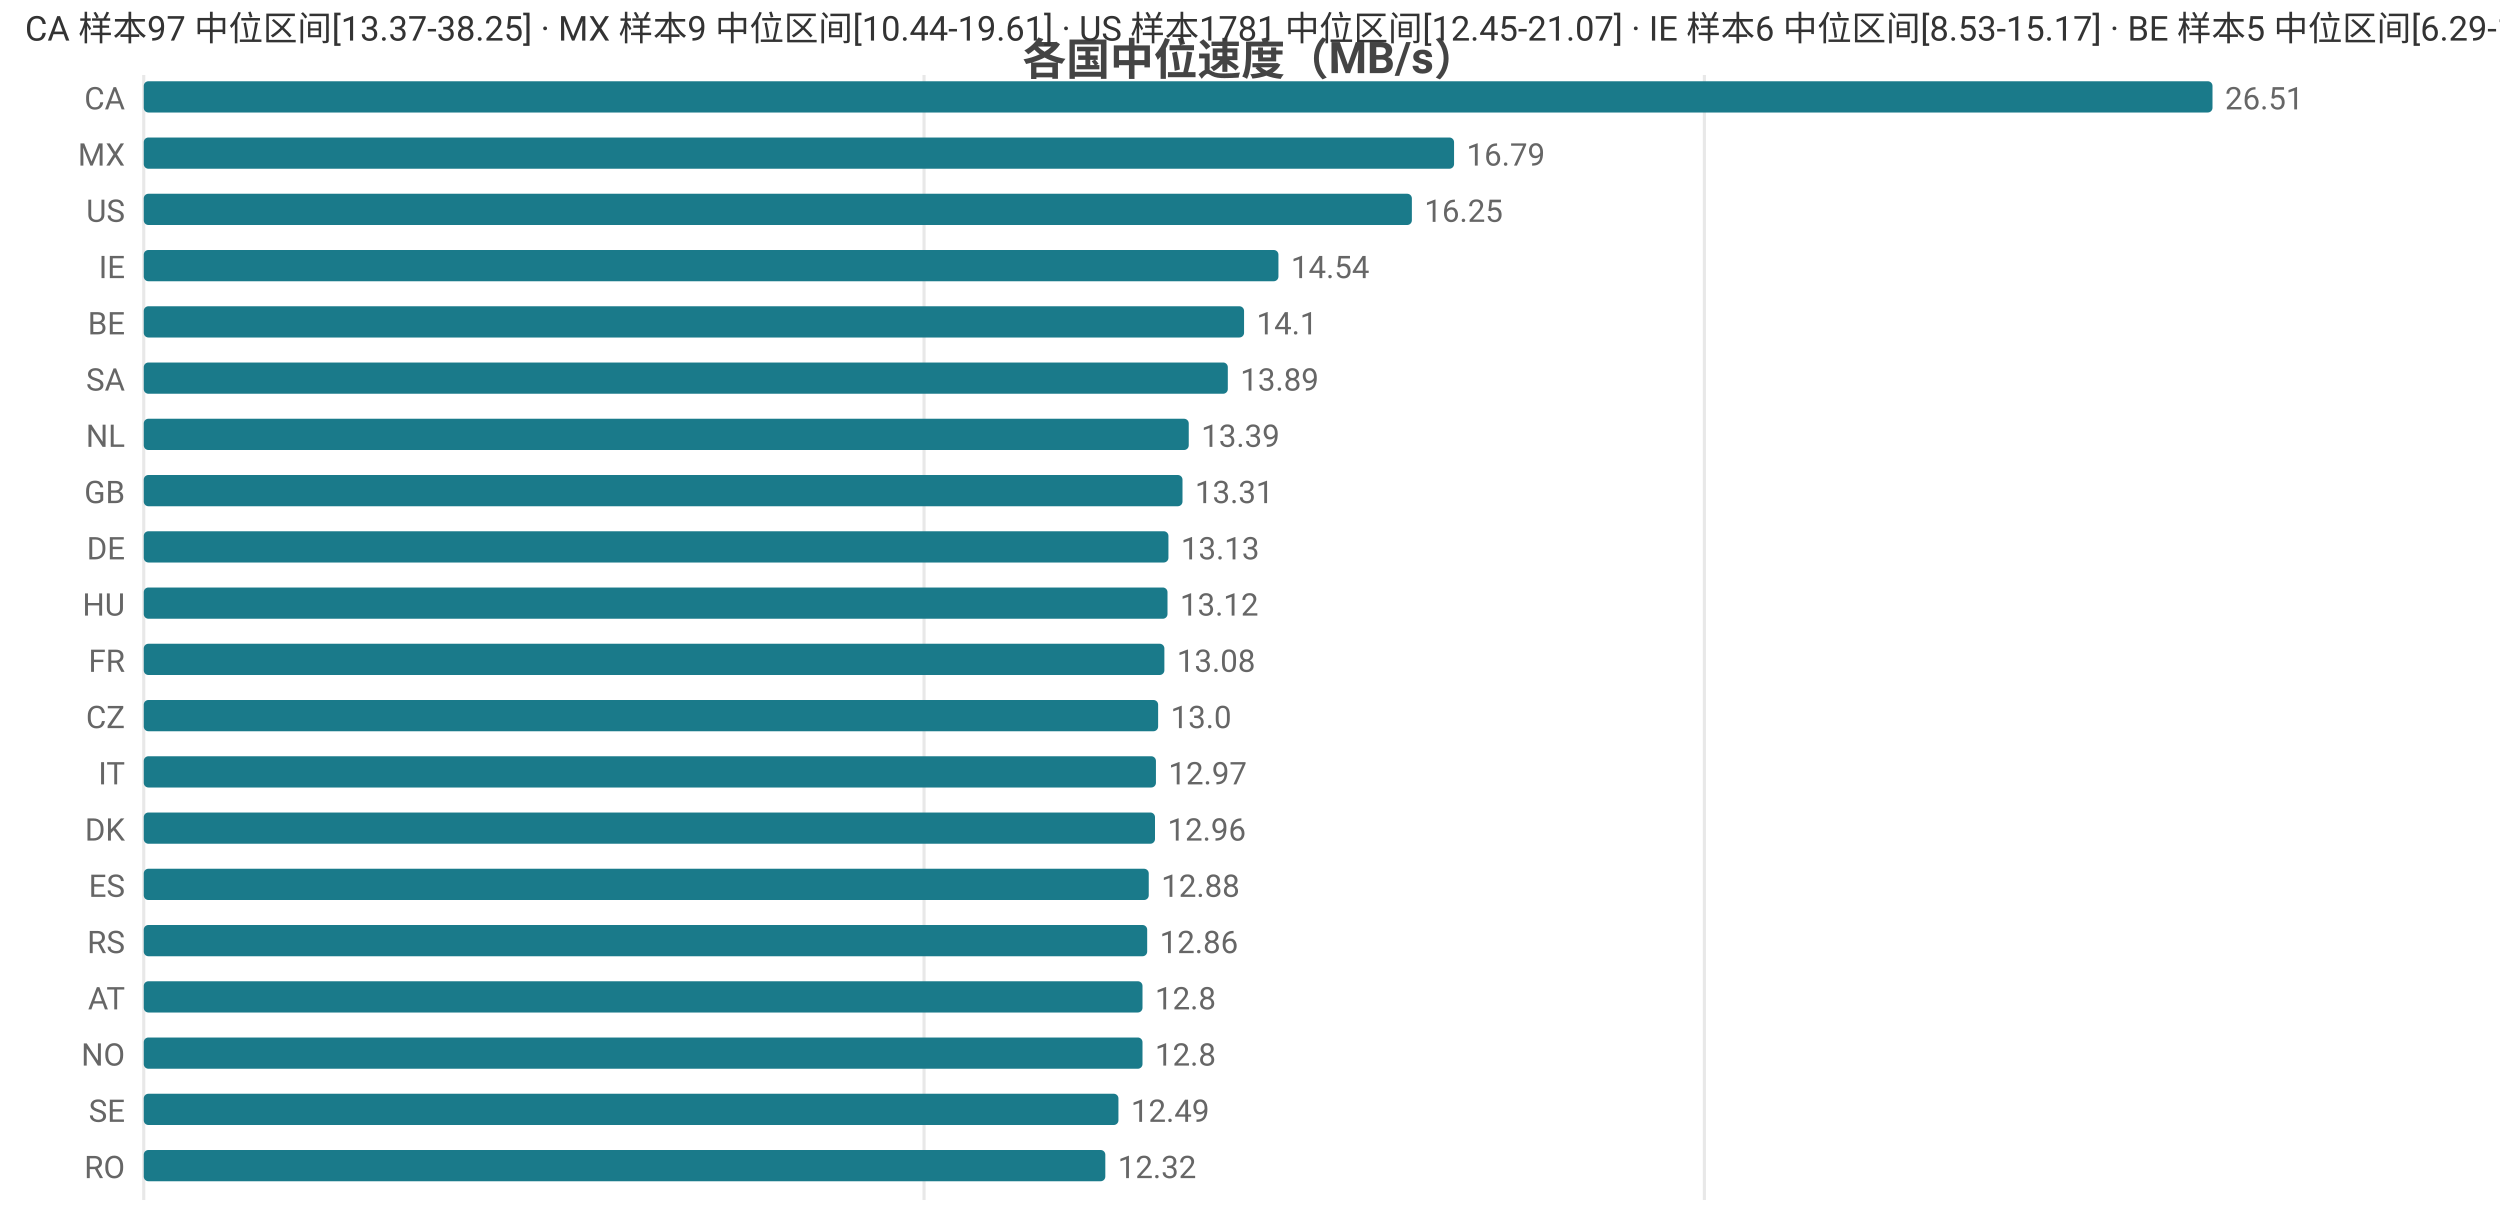
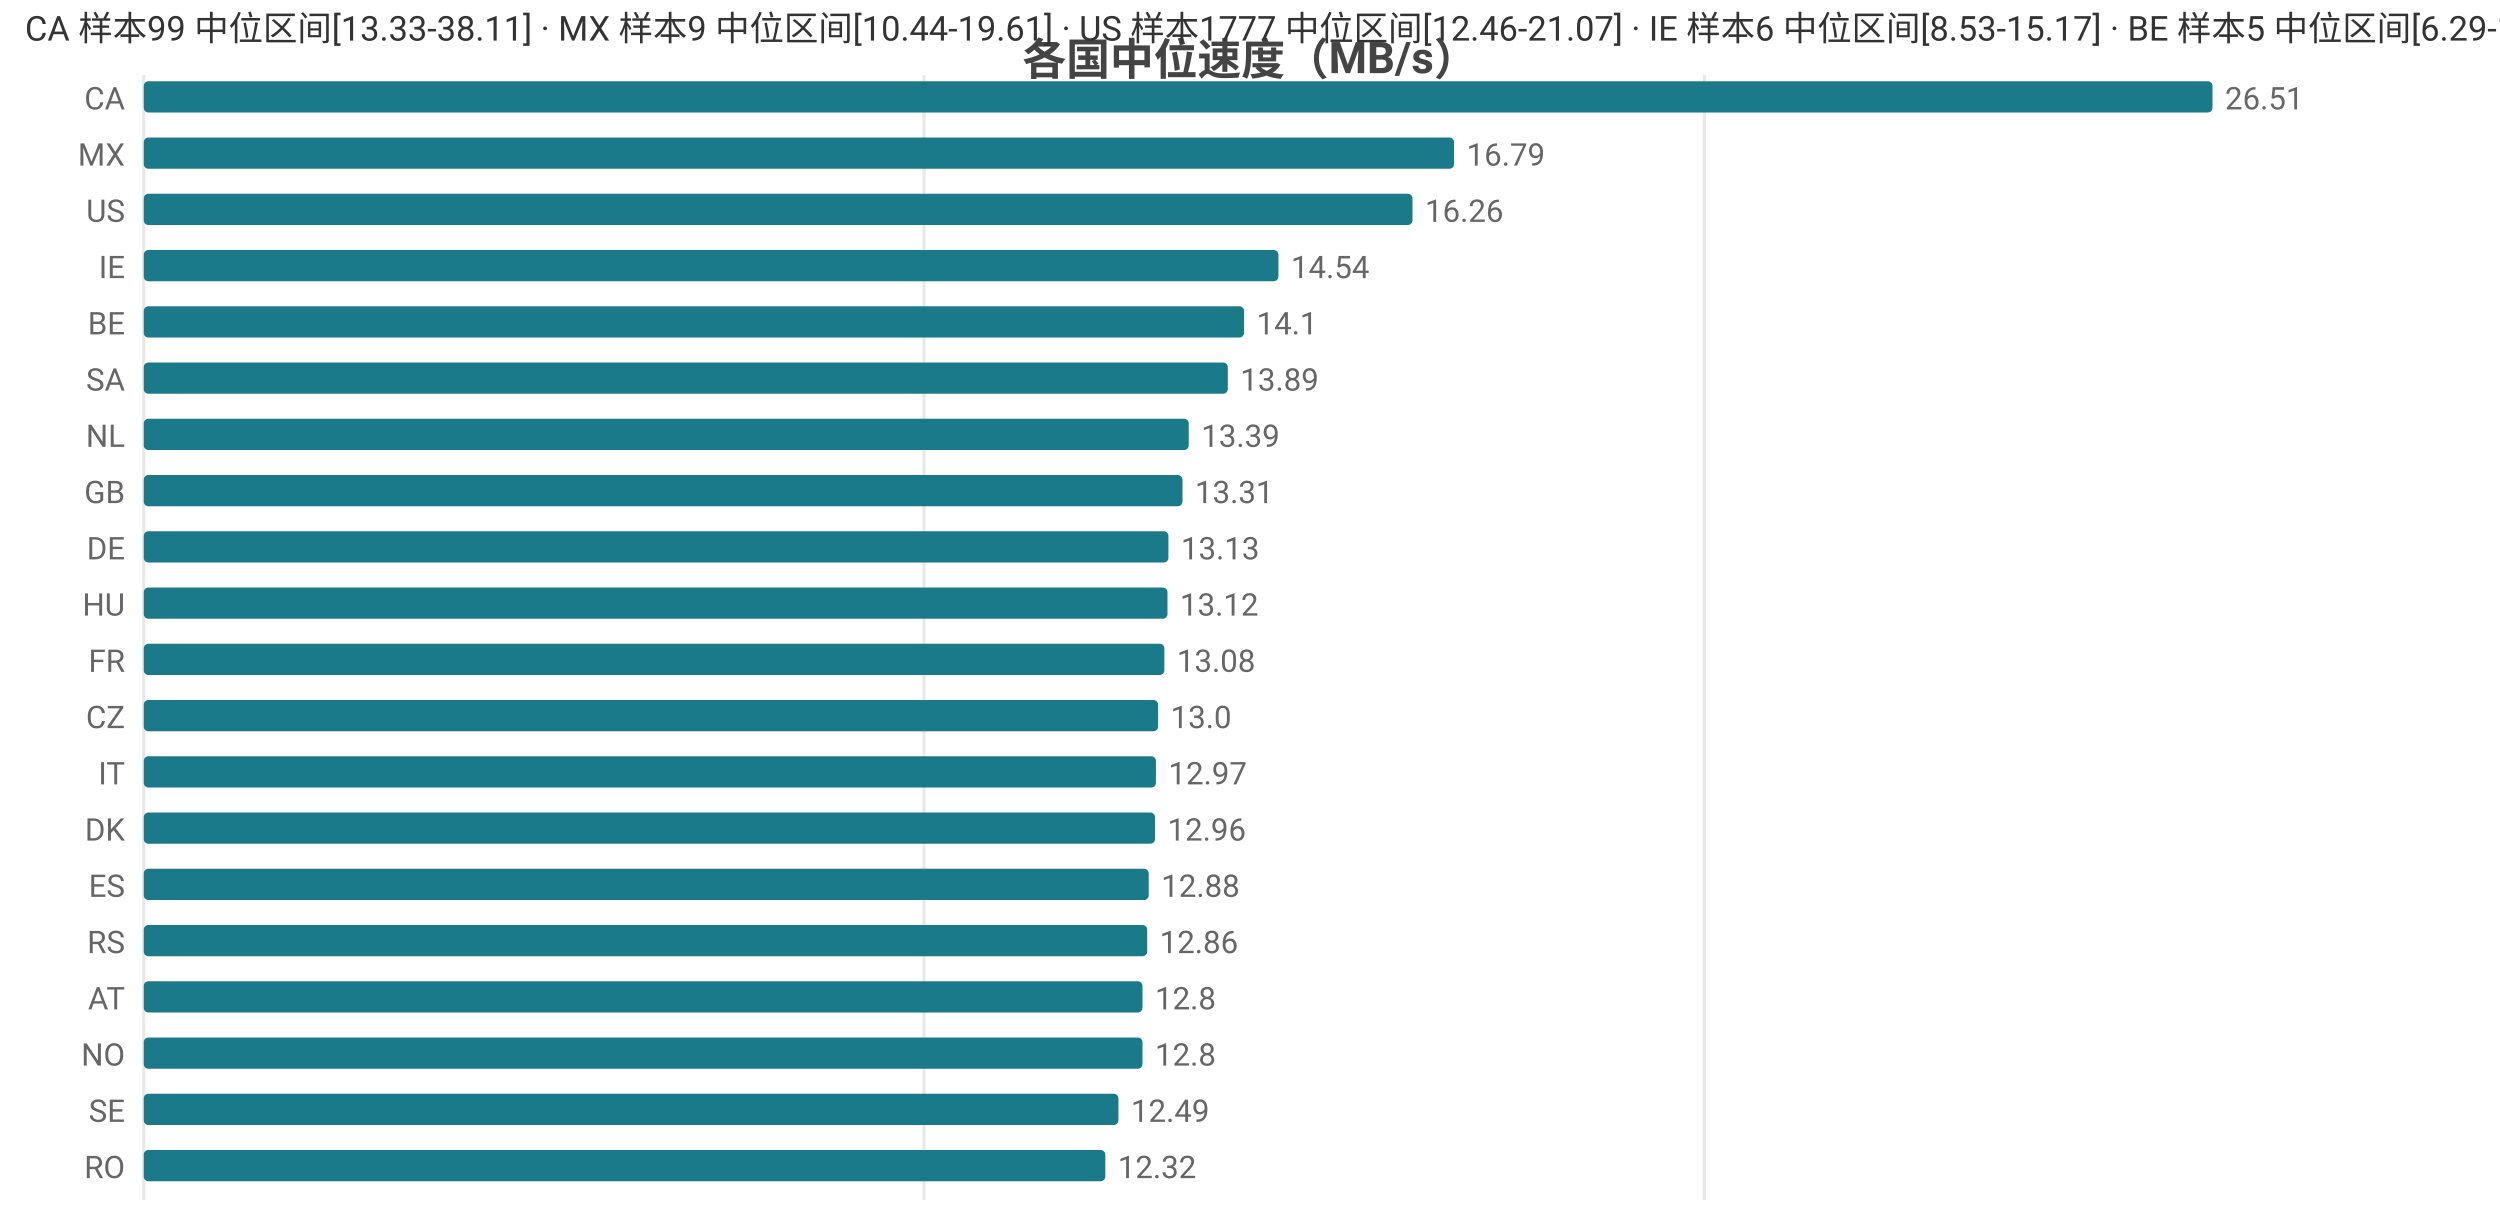
<svg xmlns="http://www.w3.org/2000/svg" width="800" height="392" viewBox="0 0 800 392">
  <rect width="800" height="392" fill="#ffffff" />
  <style>text{font-family:system-ui,-apple-system,'Segoe UI',Roboto,'PingFang SC','Microsoft YaHei','Noto Sans CJK SC',sans-serif}.g{stroke:#e8e8e8;stroke-width:1}.a{stroke:#999;stroke-width:1}.t{font-size:10px;fill:#666}.m{font-size:10px;text-anchor:middle;fill:#666}.e{font-size:10px;text-anchor:end;fill:#666}.l{font-size:11px;fill:#333}.tt{font-size:14px;font-weight:600;text-anchor:middle;fill:#444}.em{font-size:13px;text-anchor:middle;fill:#999}</style>
  <text class="tt" x="400.0" y="24">各国中位速度（MB/s）</text>
  <line class="g" x1="46" y1="24" x2="46" y2="384" />
  <line class="g" x1="295.7" y1="24" x2="295.7" y2="384" />
  <line class="g" x1="545.4" y1="24" x2="545.4" y2="384" />
  <text class="e" x="40" y="35">CA</text>
  <rect x="46" y="26" width="662" height="10" fill="#1a7a8a" rx="1.5" />
  <text class="t" x="712" y="35">26.51</text>
  <text class="e" x="40" y="53">MX</text>
  <rect x="46" y="44" width="419.3" height="10" fill="#1a7a8a" rx="1.5" />
  <text class="t" x="469.3" y="53">16.79</text>
  <text class="e" x="40" y="71">US</text>
-   <rect x="46" y="62" width="405.8" height="10" fill="#1a7a8a" rx="1.5" />
-   <text class="t" x="455.8" y="71">16.25</text>
+   <rect x="46" y="62" width="406.0" height="10" fill="#1a7a8a" rx="1.5" />
+   <text class="t" x="456.0" y="71">16.26</text>
  <text class="e" x="40" y="89">IE</text>
  <rect x="46" y="80" width="363.1" height="10" fill="#1a7a8a" rx="1.5" />
  <text class="t" x="413.1" y="89">14.54</text>
  <text class="e" x="40" y="107">BE</text>
  <rect x="46" y="98" width="352.1" height="10" fill="#1a7a8a" rx="1.5" />
  <text class="t" x="402.1" y="107">14.1</text>
  <text class="e" x="40" y="125">SA</text>
  <rect x="46" y="116" width="346.9" height="10" fill="#1a7a8a" rx="1.5" />
  <text class="t" x="396.9" y="125">13.89</text>
  <text class="e" x="40" y="143">NL</text>
  <rect x="46" y="134" width="334.4" height="10" fill="#1a7a8a" rx="1.5" />
  <text class="t" x="384.4" y="143">13.39</text>
  <text class="e" x="40" y="161">GB</text>
  <rect x="46" y="152" width="332.4" height="10" fill="#1a7a8a" rx="1.5" />
  <text class="t" x="382.4" y="161">13.31</text>
  <text class="e" x="40" y="179">DE</text>
  <rect x="46" y="170" width="327.9" height="10" fill="#1a7a8a" rx="1.5" />
  <text class="t" x="377.9" y="179">13.13</text>
  <text class="e" x="40" y="197">HU</text>
  <rect x="46" y="188" width="327.6" height="10" fill="#1a7a8a" rx="1.5" />
  <text class="t" x="377.6" y="197">13.12</text>
  <text class="e" x="40" y="215">FR</text>
  <rect x="46" y="206" width="326.6" height="10" fill="#1a7a8a" rx="1.5" />
  <text class="t" x="376.6" y="215">13.08</text>
  <text class="e" x="40" y="233">CZ</text>
  <rect x="46" y="224" width="324.6" height="10" fill="#1a7a8a" rx="1.5" />
  <text class="t" x="374.6" y="233">13.0</text>
  <text class="e" x="40" y="251">IT</text>
  <rect x="46" y="242" width="323.9" height="10" fill="#1a7a8a" rx="1.5" />
  <text class="t" x="373.9" y="251">12.97</text>
  <text class="e" x="40" y="269">DK</text>
  <rect x="46" y="260" width="323.6" height="10" fill="#1a7a8a" rx="1.5" />
  <text class="t" x="373.6" y="269">12.96</text>
  <text class="e" x="40" y="287">ES</text>
  <rect x="46" y="278" width="321.6" height="10" fill="#1a7a8a" rx="1.5" />
  <text class="t" x="371.6" y="287">12.88</text>
  <text class="e" x="40" y="305">RS</text>
  <rect x="46" y="296" width="321.1" height="10" fill="#1a7a8a" rx="1.5" />
  <text class="t" x="371.1" y="305">12.86</text>
  <text class="e" x="40" y="323">AT</text>
  <rect x="46" y="314" width="319.6" height="10" fill="#1a7a8a" rx="1.5" />
  <text class="t" x="369.6" y="323">12.8</text>
  <text class="e" x="40" y="341">NO</text>
  <rect x="46" y="332" width="319.6" height="10" fill="#1a7a8a" rx="1.5" />
  <text class="t" x="369.6" y="341">12.8</text>
  <text class="e" x="40" y="359">SE</text>
  <rect x="46" y="350" width="311.9" height="10" fill="#1a7a8a" rx="1.5" />
  <text class="t" x="361.9" y="359">12.49</text>
  <text class="e" x="40" y="377">RO</text>
  <rect x="46" y="368" width="307.7" height="10" fill="#1a7a8a" rx="1.5" />
  <text class="t" x="357.7" y="377">12.32</text>
-   <text class="l" x="8" y="13">CA 样本97 中位区间[13.37-38.25] · MX 样本9 中位区间[10.44-19.61] · US 样本1781 中位区间[12.45-21.07] · IE 样本6 中位区间[8.53-15.17] · BE 样本5 中位区间[6.29-15.02]</text>
+   <text class="l" x="8" y="13">CA 样本99 中位区间[13.33-38.11] · MX 样本9 中位区间[10.44-19.61] · US 样本1777 中位区间[12.46-21.07] · IE 样本6 中位区间[8.53-15.17] · BE 样本5 中位区间[6.29-15.02]</text>
</svg>
